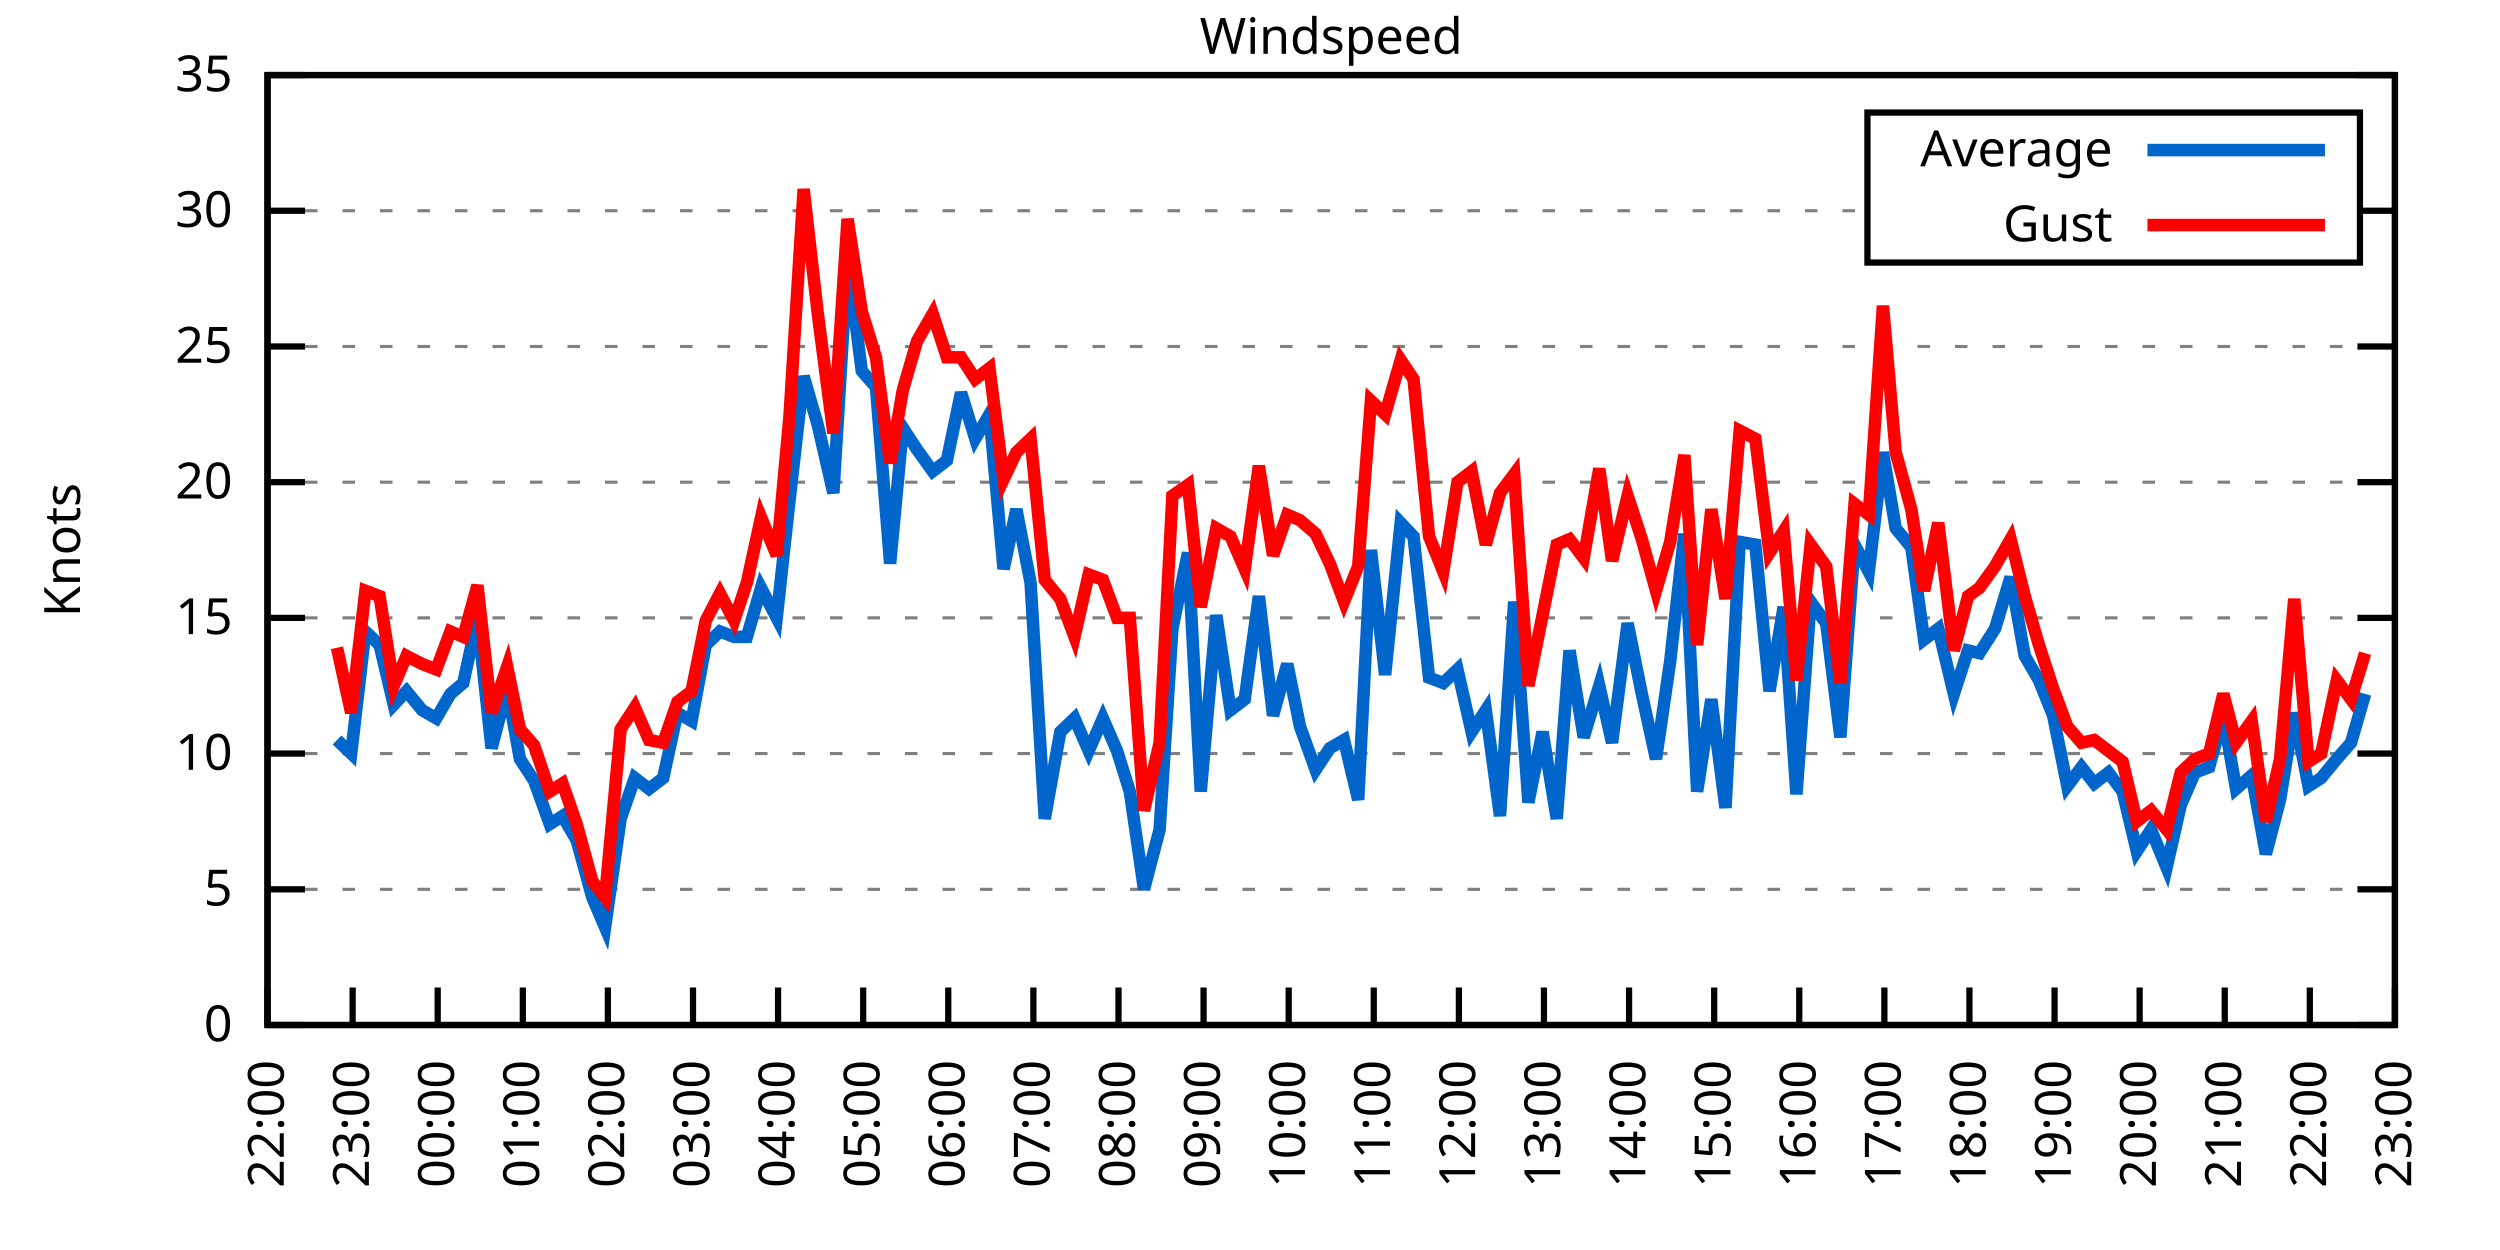
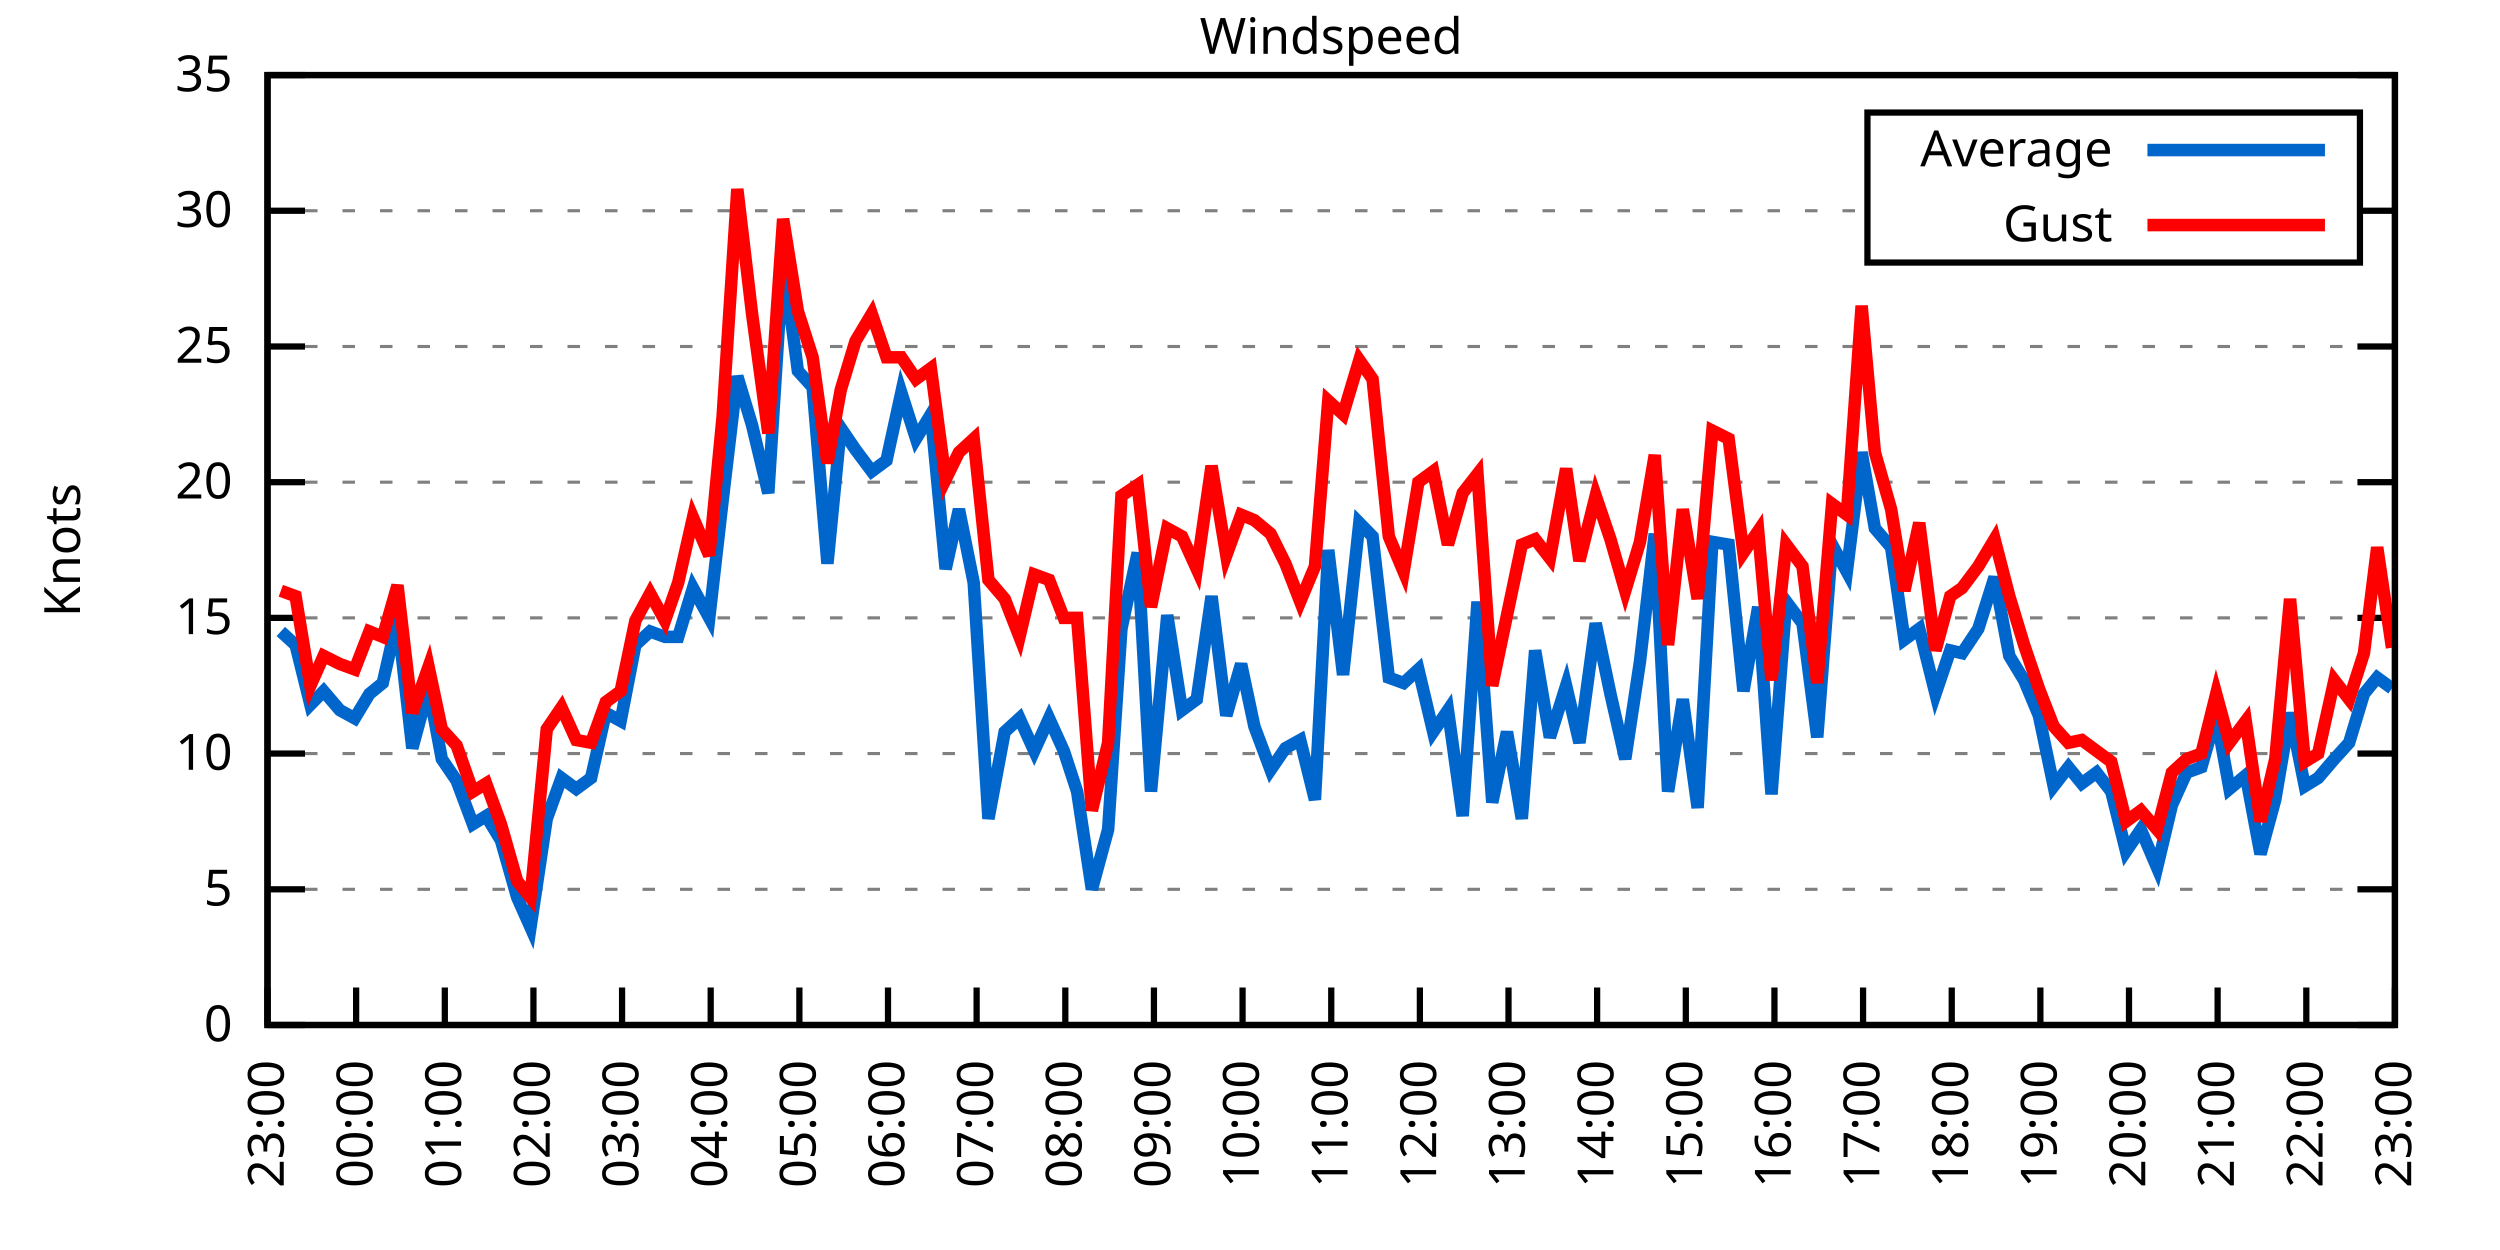
<svg xmlns="http://www.w3.org/2000/svg" xmlns:xlink="http://www.w3.org/1999/xlink" width="400" height="200" viewBox="0 0 400 200">
  <g id="gnuplot_canvas">
    <rect x="0" y="0" width="400" height="200" fill="none" />
    <defs>
      <circle id="gpDot" r="0.5" stroke-width="0.5" stroke="currentColor" />
      <path id="gpPt0" stroke-width="0.333" stroke="currentColor" d="M-1,0 h2 M0,-1 v2" />
      <path id="gpPt1" stroke-width="0.333" stroke="currentColor" d="M-1,-1 L1,1 M1,-1 L-1,1" />
      <path id="gpPt2" stroke-width="0.333" stroke="currentColor" d="M-1,0 L1,0 M0,-1 L0,1 M-1,-1 L1,1 M-1,1 L1,-1" />
      <rect id="gpPt3" stroke-width="0.333" stroke="currentColor" x="-1" y="-1" width="2" height="2" />
      <rect id="gpPt4" stroke-width="0.333" stroke="currentColor" fill="currentColor" x="-1" y="-1" width="2" height="2" />
      <circle id="gpPt5" stroke-width="0.333" stroke="currentColor" cx="0" cy="0" r="1" />
      <use xlink:href="#gpPt5" id="gpPt6" fill="currentColor" stroke="none" />
      <path id="gpPt7" stroke-width="0.333" stroke="currentColor" d="M0,-1.33 L-1.33,0.67 L1.33,0.67 z" />
      <use xlink:href="#gpPt7" id="gpPt8" fill="currentColor" stroke="none" />
      <use xlink:href="#gpPt7" id="gpPt9" stroke="currentColor" transform="rotate(180)" />
      <use xlink:href="#gpPt9" id="gpPt10" fill="currentColor" stroke="none" />
      <use xlink:href="#gpPt3" id="gpPt11" stroke="currentColor" transform="rotate(45)" />
      <use xlink:href="#gpPt11" id="gpPt12" fill="currentColor" stroke="none" />
      <path id="gpPt13" stroke-width="0.333" stroke="currentColor" d="M0,1.330 L1.265,0.411 L0.782,-1.067 L-0.782,-1.076 L-1.265,0.411 z" />
      <use xlink:href="#gpPt13" id="gpPt14" fill="currentColor" stroke="none" />
      <filter id="textbox" filterUnits="objectBoundingBox" x="0" y="0" height="1" width="1">
        <feFlood flood-color="white" flood-opacity="1" result="bgnd" />
        <feComposite in="SourceGraphic" in2="bgnd" operator="atop" />
      </filter>
      <filter id="greybox" filterUnits="objectBoundingBox" x="0" y="0" height="1" width="1">
        <feFlood flood-color="lightgrey" flood-opacity="1" result="grey" />
        <feComposite in="SourceGraphic" in2="grey" operator="atop" />
      </filter>
    </defs>
    <g fill="none" color="white" stroke="currentColor" stroke-width="1.00" stroke-linecap="butt" stroke-linejoin="miter">
</g>
    <g fill="none" color="black" stroke="currentColor" stroke-width="1.00" stroke-linecap="butt" stroke-linejoin="miter">
      <g stroke="none" shape-rendering="crispEdges">
        <polygon fill="rgb(255, 255, 255)" points="42.80,164.00 383.18,164.00 383.18,12.02 42.80,12.02 " />
      </g>
    </g>
    <g fill="none" color="black" stroke="currentColor" stroke-width="1.00" stroke-linecap="butt" stroke-linejoin="miter">
</g>
    <g fill="none" color="black" stroke="black" stroke-width="0.50" stroke-linecap="butt" stroke-linejoin="miter">
</g>
    <g fill="none" color="gray" stroke="currentColor" stroke-width="0.50" stroke-linecap="butt" stroke-linejoin="miter">
      <path stroke="gray" stroke-dasharray="2,4" class="gridline" d="M42.80,164.00 L383.19,164.00  " />
    </g>
    <g fill="none" color="gray" stroke="gray" stroke-width="1.00" stroke-linecap="butt" stroke-linejoin="miter">
</g>
    <g fill="none" color="black" stroke="currentColor" stroke-width="1.00" stroke-linecap="butt" stroke-linejoin="miter">
      <path stroke="black" d="M42.80,164.00 L48.80,164.00 M383.19,164.00 L377.19,164.00  " />
      <g transform="translate(37.20,166.60)" stroke="none" fill="black" font-family="Sans" font-size="8.00" text-anchor="end">
        <text>
          <tspan font-family="Sans"> 0</tspan>
        </text>
      </g>
    </g>
    <g fill="none" color="black" stroke="currentColor" stroke-width="1.00" stroke-linecap="butt" stroke-linejoin="miter">
</g>
    <g fill="none" color="black" stroke="black" stroke-width="0.50" stroke-linecap="butt" stroke-linejoin="miter">
</g>
    <g fill="none" color="gray" stroke="currentColor" stroke-width="0.50" stroke-linecap="butt" stroke-linejoin="miter">
      <path stroke="gray" stroke-dasharray="2,4" class="gridline" d="M42.80,142.29 L383.19,142.29  " />
    </g>
    <g fill="none" color="gray" stroke="gray" stroke-width="1.00" stroke-linecap="butt" stroke-linejoin="miter">
</g>
    <g fill="none" color="black" stroke="currentColor" stroke-width="1.00" stroke-linecap="butt" stroke-linejoin="miter">
      <path stroke="black" d="M42.80,142.29 L48.80,142.29 M383.19,142.29 L377.19,142.29  " />
      <g transform="translate(37.20,144.89)" stroke="none" fill="black" font-family="Sans" font-size="8.00" text-anchor="end">
        <text>
          <tspan font-family="Sans"> 5</tspan>
        </text>
      </g>
    </g>
    <g fill="none" color="black" stroke="currentColor" stroke-width="1.00" stroke-linecap="butt" stroke-linejoin="miter">
</g>
    <g fill="none" color="black" stroke="black" stroke-width="0.50" stroke-linecap="butt" stroke-linejoin="miter">
</g>
    <g fill="none" color="gray" stroke="currentColor" stroke-width="0.50" stroke-linecap="butt" stroke-linejoin="miter">
      <path stroke="gray" stroke-dasharray="2,4" class="gridline" d="M42.80,120.57 L383.19,120.57  " />
    </g>
    <g fill="none" color="gray" stroke="gray" stroke-width="1.00" stroke-linecap="butt" stroke-linejoin="miter">
</g>
    <g fill="none" color="black" stroke="currentColor" stroke-width="1.00" stroke-linecap="butt" stroke-linejoin="miter">
      <path stroke="black" d="M42.80,120.57 L48.80,120.57 M383.19,120.57 L377.19,120.57  " />
      <g transform="translate(37.20,123.17)" stroke="none" fill="black" font-family="Sans" font-size="8.00" text-anchor="end">
        <text>
          <tspan font-family="Sans"> 10</tspan>
        </text>
      </g>
    </g>
    <g fill="none" color="black" stroke="currentColor" stroke-width="1.00" stroke-linecap="butt" stroke-linejoin="miter">
</g>
    <g fill="none" color="black" stroke="black" stroke-width="0.50" stroke-linecap="butt" stroke-linejoin="miter">
</g>
    <g fill="none" color="gray" stroke="currentColor" stroke-width="0.50" stroke-linecap="butt" stroke-linejoin="miter">
      <path stroke="gray" stroke-dasharray="2,4" class="gridline" d="M42.80,98.86 L383.19,98.86  " />
    </g>
    <g fill="none" color="gray" stroke="gray" stroke-width="1.00" stroke-linecap="butt" stroke-linejoin="miter">
</g>
    <g fill="none" color="black" stroke="currentColor" stroke-width="1.00" stroke-linecap="butt" stroke-linejoin="miter">
      <path stroke="black" d="M42.80,98.86 L48.80,98.86 M383.19,98.86 L377.19,98.86  " />
      <g transform="translate(37.20,101.46)" stroke="none" fill="black" font-family="Sans" font-size="8.00" text-anchor="end">
        <text>
          <tspan font-family="Sans"> 15</tspan>
        </text>
      </g>
    </g>
    <g fill="none" color="black" stroke="currentColor" stroke-width="1.00" stroke-linecap="butt" stroke-linejoin="miter">
</g>
    <g fill="none" color="black" stroke="black" stroke-width="0.50" stroke-linecap="butt" stroke-linejoin="miter">
</g>
    <g fill="none" color="gray" stroke="currentColor" stroke-width="0.50" stroke-linecap="butt" stroke-linejoin="miter">
      <path stroke="gray" stroke-dasharray="2,4" class="gridline" d="M42.80,77.15 L383.19,77.15  " />
    </g>
    <g fill="none" color="gray" stroke="gray" stroke-width="1.00" stroke-linecap="butt" stroke-linejoin="miter">
</g>
    <g fill="none" color="black" stroke="currentColor" stroke-width="1.00" stroke-linecap="butt" stroke-linejoin="miter">
      <path stroke="black" d="M42.80,77.15 L48.80,77.15 M383.19,77.15 L377.19,77.15  " />
      <g transform="translate(37.20,79.75)" stroke="none" fill="black" font-family="Sans" font-size="8.00" text-anchor="end">
        <text>
          <tspan font-family="Sans"> 20</tspan>
        </text>
      </g>
    </g>
    <g fill="none" color="black" stroke="currentColor" stroke-width="1.00" stroke-linecap="butt" stroke-linejoin="miter">
</g>
    <g fill="none" color="black" stroke="black" stroke-width="0.50" stroke-linecap="butt" stroke-linejoin="miter">
</g>
    <g fill="none" color="gray" stroke="currentColor" stroke-width="0.50" stroke-linecap="butt" stroke-linejoin="miter">
      <path stroke="gray" stroke-dasharray="2,4" class="gridline" d="M42.80,55.44 L383.19,55.44  " />
    </g>
    <g fill="none" color="gray" stroke="gray" stroke-width="1.00" stroke-linecap="butt" stroke-linejoin="miter">
</g>
    <g fill="none" color="black" stroke="currentColor" stroke-width="1.00" stroke-linecap="butt" stroke-linejoin="miter">
      <path stroke="black" d="M42.80,55.44 L48.80,55.44 M383.19,55.44 L377.19,55.44  " />
      <g transform="translate(37.20,58.04)" stroke="none" fill="black" font-family="Sans" font-size="8.00" text-anchor="end">
        <text>
          <tspan font-family="Sans"> 25</tspan>
        </text>
      </g>
    </g>
    <g fill="none" color="black" stroke="currentColor" stroke-width="1.00" stroke-linecap="butt" stroke-linejoin="miter">
</g>
    <g fill="none" color="black" stroke="black" stroke-width="0.50" stroke-linecap="butt" stroke-linejoin="miter">
</g>
    <g fill="none" color="gray" stroke="currentColor" stroke-width="0.50" stroke-linecap="butt" stroke-linejoin="miter">
      <path stroke="gray" stroke-dasharray="2,4" class="gridline" d="M42.80,33.72 L298.79,33.72 M377.59,33.72 L383.19,33.72  " />
    </g>
    <g fill="none" color="gray" stroke="gray" stroke-width="1.00" stroke-linecap="butt" stroke-linejoin="miter">
</g>
    <g fill="none" color="black" stroke="currentColor" stroke-width="1.00" stroke-linecap="butt" stroke-linejoin="miter">
      <path stroke="black" d="M42.80,33.72 L48.80,33.72 M383.19,33.72 L377.19,33.72  " />
      <g transform="translate(37.20,36.32)" stroke="none" fill="black" font-family="Sans" font-size="8.00" text-anchor="end">
        <text>
          <tspan font-family="Sans"> 30</tspan>
        </text>
      </g>
    </g>
    <g fill="none" color="black" stroke="currentColor" stroke-width="1.00" stroke-linecap="butt" stroke-linejoin="miter">
</g>
    <g fill="none" color="black" stroke="black" stroke-width="0.50" stroke-linecap="butt" stroke-linejoin="miter">
</g>
    <g fill="none" color="gray" stroke="currentColor" stroke-width="0.50" stroke-linecap="butt" stroke-linejoin="miter">
      <path stroke="gray" stroke-dasharray="2,4" class="gridline" d="M42.80,12.01 L383.19,12.01  " />
    </g>
    <g fill="none" color="gray" stroke="gray" stroke-width="1.00" stroke-linecap="butt" stroke-linejoin="miter">
</g>
    <g fill="none" color="black" stroke="currentColor" stroke-width="1.00" stroke-linecap="butt" stroke-linejoin="miter">
      <path stroke="black" d="M42.80,12.01 L48.80,12.01 M383.19,12.01 L377.19,12.01  " />
      <g transform="translate(37.20,14.61)" stroke="none" fill="black" font-family="Sans" font-size="8.00" text-anchor="end">
        <text>
          <tspan font-family="Sans"> 35</tspan>
        </text>
      </g>
    </g>
    <g fill="none" color="black" stroke="currentColor" stroke-width="1.00" stroke-linecap="butt" stroke-linejoin="miter">
      <path stroke="black" d="M42.80,164.00 L42.80,158.00  " />
      <g transform="translate(45.40,169.60) rotate(270.00)" stroke="none" fill="black" font-family="Sans" font-size="8.00" text-anchor="end">
        <text>
-           <tspan font-family="Sans">22:00</tspan>
-         </text>
-       </g>
-     </g>
-     <g fill="none" color="black" stroke="currentColor" stroke-width="1.00" stroke-linecap="butt" stroke-linejoin="miter">
-       <path stroke="black" d="M56.42,164.00 L56.42,158.00  " />
-       <g transform="translate(59.02,169.60) rotate(270.00)" stroke="none" fill="black" font-family="Sans" font-size="8.00" text-anchor="end">
-         <text>
          <tspan font-family="Sans">23:00</tspan>
        </text>
      </g>
    </g>
    <g fill="none" color="black" stroke="currentColor" stroke-width="1.00" stroke-linecap="butt" stroke-linejoin="miter">
-       <path stroke="black" d="M70.03,164.00 L70.03,158.00  " />
-       <g transform="translate(72.63,169.60) rotate(270.00)" stroke="none" fill="black" font-family="Sans" font-size="8.00" text-anchor="end">
+       <path stroke="black" d="M56.98,164.00 L56.98,158.00  " />
+       <g transform="translate(59.58,169.60) rotate(270.00)" stroke="none" fill="black" font-family="Sans" font-size="8.00" text-anchor="end">
        <text>
          <tspan font-family="Sans">00:00</tspan>
        </text>
      </g>
    </g>
    <g fill="none" color="black" stroke="currentColor" stroke-width="1.00" stroke-linecap="butt" stroke-linejoin="miter">
-       <path stroke="black" d="M83.65,164.00 L83.65,158.00  " />
-       <g transform="translate(86.25,169.60) rotate(270.00)" stroke="none" fill="black" font-family="Sans" font-size="8.00" text-anchor="end">
+       <path stroke="black" d="M71.17,164.00 L71.17,158.00  " />
+       <g transform="translate(73.77,169.60) rotate(270.00)" stroke="none" fill="black" font-family="Sans" font-size="8.00" text-anchor="end">
        <text>
          <tspan font-family="Sans">01:00</tspan>
        </text>
      </g>
    </g>
    <g fill="none" color="black" stroke="currentColor" stroke-width="1.00" stroke-linecap="butt" stroke-linejoin="miter">
-       <path stroke="black" d="M97.26,164.00 L97.26,158.00  " />
-       <g transform="translate(99.86,169.60) rotate(270.00)" stroke="none" fill="black" font-family="Sans" font-size="8.00" text-anchor="end">
+       <path stroke="black" d="M85.35,164.00 L85.35,158.00  " />
+       <g transform="translate(87.95,169.60) rotate(270.00)" stroke="none" fill="black" font-family="Sans" font-size="8.00" text-anchor="end">
        <text>
          <tspan font-family="Sans">02:00</tspan>
        </text>
      </g>
    </g>
    <g fill="none" color="black" stroke="currentColor" stroke-width="1.00" stroke-linecap="butt" stroke-linejoin="miter">
-       <path stroke="black" d="M110.88,164.00 L110.88,158.00  " />
-       <g transform="translate(113.48,169.60) rotate(270.00)" stroke="none" fill="black" font-family="Sans" font-size="8.00" text-anchor="end">
+       <path stroke="black" d="M99.53,164.00 L99.53,158.00  " />
+       <g transform="translate(102.13,169.60) rotate(270.00)" stroke="none" fill="black" font-family="Sans" font-size="8.00" text-anchor="end">
        <text>
          <tspan font-family="Sans">03:00</tspan>
        </text>
      </g>
    </g>
    <g fill="none" color="black" stroke="currentColor" stroke-width="1.00" stroke-linecap="butt" stroke-linejoin="miter">
-       <path stroke="black" d="M124.49,164.00 L124.49,158.00  " />
-       <g transform="translate(127.09,169.60) rotate(270.00)" stroke="none" fill="black" font-family="Sans" font-size="8.00" text-anchor="end">
+       <path stroke="black" d="M113.71,164.00 L113.71,158.00  " />
+       <g transform="translate(116.31,169.60) rotate(270.00)" stroke="none" fill="black" font-family="Sans" font-size="8.00" text-anchor="end">
        <text>
          <tspan font-family="Sans">04:00</tspan>
        </text>
      </g>
    </g>
    <g fill="none" color="black" stroke="currentColor" stroke-width="1.00" stroke-linecap="butt" stroke-linejoin="miter">
-       <path stroke="black" d="M138.11,164.00 L138.11,158.00  " />
-       <g transform="translate(140.71,169.60) rotate(270.00)" stroke="none" fill="black" font-family="Sans" font-size="8.00" text-anchor="end">
+       <path stroke="black" d="M127.90,164.00 L127.90,158.00  " />
+       <g transform="translate(130.50,169.60) rotate(270.00)" stroke="none" fill="black" font-family="Sans" font-size="8.00" text-anchor="end">
        <text>
          <tspan font-family="Sans">05:00</tspan>
        </text>
      </g>
    </g>
    <g fill="none" color="black" stroke="currentColor" stroke-width="1.00" stroke-linecap="butt" stroke-linejoin="miter">
-       <path stroke="black" d="M151.72,164.00 L151.72,158.00  " />
-       <g transform="translate(154.32,169.60) rotate(270.00)" stroke="none" fill="black" font-family="Sans" font-size="8.00" text-anchor="end">
+       <path stroke="black" d="M142.08,164.00 L142.08,158.00  " />
+       <g transform="translate(144.68,169.60) rotate(270.00)" stroke="none" fill="black" font-family="Sans" font-size="8.00" text-anchor="end">
        <text>
          <tspan font-family="Sans">06:00</tspan>
        </text>
      </g>
    </g>
    <g fill="none" color="black" stroke="currentColor" stroke-width="1.00" stroke-linecap="butt" stroke-linejoin="miter">
-       <path stroke="black" d="M165.34,164.00 L165.34,158.00  " />
-       <g transform="translate(167.94,169.60) rotate(270.00)" stroke="none" fill="black" font-family="Sans" font-size="8.00" text-anchor="end">
+       <path stroke="black" d="M156.26,164.00 L156.26,158.00  " />
+       <g transform="translate(158.86,169.60) rotate(270.00)" stroke="none" fill="black" font-family="Sans" font-size="8.00" text-anchor="end">
        <text>
          <tspan font-family="Sans">07:00</tspan>
        </text>
      </g>
    </g>
    <g fill="none" color="black" stroke="currentColor" stroke-width="1.00" stroke-linecap="butt" stroke-linejoin="miter">
-       <path stroke="black" d="M178.96,164.00 L178.96,158.00  " />
-       <g transform="translate(181.56,169.60) rotate(270.00)" stroke="none" fill="black" font-family="Sans" font-size="8.00" text-anchor="end">
+       <path stroke="black" d="M170.45,164.00 L170.45,158.00  " />
+       <g transform="translate(173.05,169.60) rotate(270.00)" stroke="none" fill="black" font-family="Sans" font-size="8.00" text-anchor="end">
        <text>
          <tspan font-family="Sans">08:00</tspan>
        </text>
      </g>
    </g>
    <g fill="none" color="black" stroke="currentColor" stroke-width="1.00" stroke-linecap="butt" stroke-linejoin="miter">
-       <path stroke="black" d="M192.57,164.00 L192.57,158.00  " />
-       <g transform="translate(195.17,169.60) rotate(270.00)" stroke="none" fill="black" font-family="Sans" font-size="8.00" text-anchor="end">
+       <path stroke="black" d="M184.63,164.00 L184.63,158.00  " />
+       <g transform="translate(187.23,169.60) rotate(270.00)" stroke="none" fill="black" font-family="Sans" font-size="8.00" text-anchor="end">
        <text>
          <tspan font-family="Sans">09:00</tspan>
        </text>
      </g>
    </g>
    <g fill="none" color="black" stroke="currentColor" stroke-width="1.00" stroke-linecap="butt" stroke-linejoin="miter">
-       <path stroke="black" d="M206.19,164.00 L206.19,158.00  " />
-       <g transform="translate(208.79,169.60) rotate(270.00)" stroke="none" fill="black" font-family="Sans" font-size="8.00" text-anchor="end">
+       <path stroke="black" d="M198.81,164.00 L198.81,158.00  " />
+       <g transform="translate(201.41,169.60) rotate(270.00)" stroke="none" fill="black" font-family="Sans" font-size="8.00" text-anchor="end">
        <text>
          <tspan font-family="Sans">10:00</tspan>
        </text>
      </g>
    </g>
    <g fill="none" color="black" stroke="currentColor" stroke-width="1.00" stroke-linecap="butt" stroke-linejoin="miter">
-       <path stroke="black" d="M219.80,164.00 L219.80,158.00  " />
-       <g transform="translate(222.40,169.60) rotate(270.00)" stroke="none" fill="black" font-family="Sans" font-size="8.00" text-anchor="end">
+       <path stroke="black" d="M213.00,164.00 L213.00,158.00  " />
+       <g transform="translate(215.60,169.60) rotate(270.00)" stroke="none" fill="black" font-family="Sans" font-size="8.00" text-anchor="end">
        <text>
          <tspan font-family="Sans">11:00</tspan>
        </text>
      </g>
    </g>
    <g fill="none" color="black" stroke="currentColor" stroke-width="1.00" stroke-linecap="butt" stroke-linejoin="miter">
-       <path stroke="black" d="M233.42,164.00 L233.42,158.00  " />
-       <g transform="translate(236.02,169.60) rotate(270.00)" stroke="none" fill="black" font-family="Sans" font-size="8.00" text-anchor="end">
+       <path stroke="black" d="M227.18,164.00 L227.18,158.00  " />
+       <g transform="translate(229.78,169.60) rotate(270.00)" stroke="none" fill="black" font-family="Sans" font-size="8.00" text-anchor="end">
        <text>
          <tspan font-family="Sans">12:00</tspan>
        </text>
      </g>
    </g>
    <g fill="none" color="black" stroke="currentColor" stroke-width="1.00" stroke-linecap="butt" stroke-linejoin="miter">
-       <path stroke="black" d="M247.03,164.00 L247.03,158.00  " />
-       <g transform="translate(249.63,169.60) rotate(270.00)" stroke="none" fill="black" font-family="Sans" font-size="8.00" text-anchor="end">
+       <path stroke="black" d="M241.36,164.00 L241.36,158.00  " />
+       <g transform="translate(243.96,169.60) rotate(270.00)" stroke="none" fill="black" font-family="Sans" font-size="8.00" text-anchor="end">
        <text>
          <tspan font-family="Sans">13:00</tspan>
        </text>
      </g>
    </g>
    <g fill="none" color="black" stroke="currentColor" stroke-width="1.00" stroke-linecap="butt" stroke-linejoin="miter">
-       <path stroke="black" d="M260.65,164.00 L260.65,158.00  " />
-       <g transform="translate(263.25,169.60) rotate(270.00)" stroke="none" fill="black" font-family="Sans" font-size="8.00" text-anchor="end">
+       <path stroke="black" d="M255.54,164.00 L255.54,158.00  " />
+       <g transform="translate(258.14,169.60) rotate(270.00)" stroke="none" fill="black" font-family="Sans" font-size="8.00" text-anchor="end">
        <text>
          <tspan font-family="Sans">14:00</tspan>
        </text>
      </g>
    </g>
    <g fill="none" color="black" stroke="currentColor" stroke-width="1.00" stroke-linecap="butt" stroke-linejoin="miter">
-       <path stroke="black" d="M274.27,164.00 L274.27,158.00  " />
-       <g transform="translate(276.87,169.60) rotate(270.00)" stroke="none" fill="black" font-family="Sans" font-size="8.00" text-anchor="end">
+       <path stroke="black" d="M269.73,164.00 L269.73,158.00  " />
+       <g transform="translate(272.33,169.60) rotate(270.00)" stroke="none" fill="black" font-family="Sans" font-size="8.00" text-anchor="end">
        <text>
          <tspan font-family="Sans">15:00</tspan>
        </text>
      </g>
    </g>
    <g fill="none" color="black" stroke="currentColor" stroke-width="1.00" stroke-linecap="butt" stroke-linejoin="miter">
-       <path stroke="black" d="M287.88,164.00 L287.88,158.00  " />
-       <g transform="translate(290.48,169.60) rotate(270.00)" stroke="none" fill="black" font-family="Sans" font-size="8.00" text-anchor="end">
+       <path stroke="black" d="M283.91,164.00 L283.91,158.00  " />
+       <g transform="translate(286.51,169.60) rotate(270.00)" stroke="none" fill="black" font-family="Sans" font-size="8.00" text-anchor="end">
        <text>
          <tspan font-family="Sans">16:00</tspan>
        </text>
      </g>
    </g>
    <g fill="none" color="black" stroke="currentColor" stroke-width="1.00" stroke-linecap="butt" stroke-linejoin="miter">
-       <path stroke="black" d="M301.50,164.00 L301.50,158.00  " />
-       <g transform="translate(304.10,169.60) rotate(270.00)" stroke="none" fill="black" font-family="Sans" font-size="8.00" text-anchor="end">
+       <path stroke="black" d="M298.09,164.00 L298.09,158.00  " />
+       <g transform="translate(300.69,169.60) rotate(270.00)" stroke="none" fill="black" font-family="Sans" font-size="8.00" text-anchor="end">
        <text>
          <tspan font-family="Sans">17:00</tspan>
        </text>
      </g>
    </g>
    <g fill="none" color="black" stroke="currentColor" stroke-width="1.00" stroke-linecap="butt" stroke-linejoin="miter">
-       <path stroke="black" d="M315.11,164.00 L315.11,158.00  " />
-       <g transform="translate(317.71,169.60) rotate(270.00)" stroke="none" fill="black" font-family="Sans" font-size="8.00" text-anchor="end">
+       <path stroke="black" d="M312.28,164.00 L312.28,158.00  " />
+       <g transform="translate(314.88,169.60) rotate(270.00)" stroke="none" fill="black" font-family="Sans" font-size="8.00" text-anchor="end">
        <text>
          <tspan font-family="Sans">18:00</tspan>
        </text>
      </g>
    </g>
    <g fill="none" color="black" stroke="currentColor" stroke-width="1.00" stroke-linecap="butt" stroke-linejoin="miter">
-       <path stroke="black" d="M328.73,164.00 L328.73,158.00  " />
-       <g transform="translate(331.33,169.60) rotate(270.00)" stroke="none" fill="black" font-family="Sans" font-size="8.00" text-anchor="end">
+       <path stroke="black" d="M326.46,164.00 L326.46,158.00  " />
+       <g transform="translate(329.06,169.60) rotate(270.00)" stroke="none" fill="black" font-family="Sans" font-size="8.00" text-anchor="end">
        <text>
          <tspan font-family="Sans">19:00</tspan>
        </text>
      </g>
    </g>
    <g fill="none" color="black" stroke="currentColor" stroke-width="1.00" stroke-linecap="butt" stroke-linejoin="miter">
-       <path stroke="black" d="M342.34,164.00 L342.34,158.00  " />
-       <g transform="translate(344.94,169.60) rotate(270.00)" stroke="none" fill="black" font-family="Sans" font-size="8.00" text-anchor="end">
+       <path stroke="black" d="M340.64,164.00 L340.64,158.00  " />
+       <g transform="translate(343.24,169.60) rotate(270.00)" stroke="none" fill="black" font-family="Sans" font-size="8.00" text-anchor="end">
        <text>
          <tspan font-family="Sans">20:00</tspan>
        </text>
      </g>
    </g>
    <g fill="none" color="black" stroke="currentColor" stroke-width="1.00" stroke-linecap="butt" stroke-linejoin="miter">
-       <path stroke="black" d="M355.96,164.00 L355.96,158.00  " />
-       <g transform="translate(358.56,169.60) rotate(270.00)" stroke="none" fill="black" font-family="Sans" font-size="8.00" text-anchor="end">
+       <path stroke="black" d="M354.82,164.00 L354.82,158.00  " />
+       <g transform="translate(357.42,169.60) rotate(270.00)" stroke="none" fill="black" font-family="Sans" font-size="8.00" text-anchor="end">
        <text>
          <tspan font-family="Sans">21:00</tspan>
        </text>
      </g>
    </g>
    <g fill="none" color="black" stroke="currentColor" stroke-width="1.00" stroke-linecap="butt" stroke-linejoin="miter">
-       <path stroke="black" d="M369.57,164.00 L369.57,158.00  " />
-       <g transform="translate(372.17,169.60) rotate(270.00)" stroke="none" fill="black" font-family="Sans" font-size="8.00" text-anchor="end">
+       <path stroke="black" d="M369.01,164.00 L369.01,158.00  " />
+       <g transform="translate(371.61,169.60) rotate(270.00)" stroke="none" fill="black" font-family="Sans" font-size="8.00" text-anchor="end">
        <text>
          <tspan font-family="Sans">22:00</tspan>
        </text>
      </g>
    </g>
    <g fill="none" color="black" stroke="currentColor" stroke-width="1.00" stroke-linecap="butt" stroke-linejoin="miter">
      <path stroke="black" d="M383.19,164.00 L383.19,158.00  " />
      <g transform="translate(385.79,169.60) rotate(270.00)" stroke="none" fill="black" font-family="Sans" font-size="8.00" text-anchor="end">
        <text>
          <tspan font-family="Sans">23:00</tspan>
        </text>
      </g>
    </g>
    <g fill="none" color="black" stroke="currentColor" stroke-width="1.00" stroke-linecap="butt" stroke-linejoin="miter">
</g>
    <g fill="none" color="black" stroke="currentColor" stroke-width="1.00" stroke-linecap="butt" stroke-linejoin="miter">
      <path stroke="black" d="M42.80,12.01 L42.80,164.00 L383.19,164.00 L383.19,12.01 L42.80,12.01 Z  " />
    </g>
    <g fill="none" color="black" stroke="currentColor" stroke-width="1.00" stroke-linecap="butt" stroke-linejoin="miter">
</g>
    <g fill="none" color="black" stroke="currentColor" stroke-width="1.00" stroke-linecap="butt" stroke-linejoin="miter">
      <path stroke="black" d="M298.79,42.01 L298.79,18.01 L377.59,18.01 L377.59,42.01 L298.79,42.01 Z  " />
    </g>
    <g id="Windspeed_plot_1">
      <g fill="none" color="white" stroke="black" stroke-width="2.00" stroke-linecap="butt" stroke-linejoin="miter">
</g>
      <g fill="none" color="black" stroke="currentColor" stroke-width="2.00" stroke-linecap="butt" stroke-linejoin="miter">
        <g transform="translate(337.99,26.61)" stroke="none" fill="black" font-family="Sans" font-size="8.00" text-anchor="end">
          <text>
            <tspan font-family="Sans">Average</tspan>
          </text>
        </g>
      </g>
      <g fill="none" color="black" stroke="currentColor" stroke-width="2.00" stroke-linecap="butt" stroke-linejoin="miter">
-         <path stroke="rgb(  0, 102, 204)" d="M343.59,24.01 L371.99,24.01 M53.92,118.40 L56.19,120.57 L58.46,101.03 L60.73,103.20 L63.00,112.76 L65.04,110.59   L67.54,113.63 L69.80,114.93 L72.07,111.02 L74.12,109.28 L76.39,98.86 L78.65,119.71 L81.15,110.15 L83.19,121.44   L85.46,124.92 L87.96,131.86 L90.00,130.56 L92.27,134.47 L94.77,143.59 L96.81,148.37 L99.30,131.00 L101.57,124.48   L103.84,126.22 L106.11,124.48 L108.38,114.06 L110.65,115.36 L112.92,103.20 L115.19,101.03 L117.46,101.90 L119.50,101.90   L121.77,94.08 L124.27,98.86 L126.31,80.19 L128.58,60.21 L130.85,68.03 L133.34,78.89 L135.61,41.54 L137.88,59.34   L140.15,61.95 L142.42,90.18 L144.46,68.46 L146.73,71.94 L149.23,75.41 L151.50,73.67 L153.77,62.82 L156.04,70.20   L158.31,66.29 L160.57,91.04 L162.62,81.49 L164.89,93.22 L167.16,131.00 L169.65,117.10 L171.92,114.93 L174.19,120.14   L176.46,114.93 L178.73,120.14 L180.77,126.65 L183.04,142.29 L185.54,132.73 L187.58,100.60 L190.08,88.44 L192.12,126.65   L194.61,98.43 L196.88,113.63 L199.15,111.89 L201.42,95.39 L203.69,114.49 L205.96,106.24 L208.00,116.23 L210.50,123.18   L212.77,119.71 L215.04,118.40 L217.31,127.96 L219.35,88.00 L221.62,107.98 L224.11,83.66 L226.16,85.83 L228.65,108.42   L230.92,109.28 L233.19,107.11 L235.46,117.10 L237.73,113.63 L240.00,130.56 L242.27,96.26 L244.54,128.39 L246.81,117.10   L249.08,131.00 L251.12,104.07 L253.39,117.97 L255.88,109.72 L257.93,118.84 L260.42,99.73 L262.69,111.02 L264.96,121.44   L267.23,105.81 L269.50,85.40 L271.54,126.65 L273.81,111.89 L276.08,129.26 L278.35,86.70 L280.85,87.14 L283.12,110.59   L285.38,97.12 L287.43,127.09 L289.70,96.26 L292.19,99.73 L294.46,117.97 L296.73,87.14 L299.00,91.48 L301.27,72.37   L303.31,84.53 L305.81,87.57 L307.85,102.34 L310.12,100.60 L312.62,111.02 L314.89,104.07 L316.70,104.51 L319.20,100.60   L321.69,92.35 L323.96,104.94 L326.23,108.85 L328.50,114.49 L330.77,125.79 L333.04,122.75 L335.08,125.35 L337.35,123.61   L339.62,126.65 L341.89,136.21 L344.16,132.73 L346.65,138.81 L348.92,128.83 L351.19,123.61 L353.46,122.75 L355.73,114.49   L357.77,126.22 L360.27,124.05 L362.54,136.64 L364.81,127.96 L367.08,114.06 L369.35,125.79 L371.39,124.48 L373.89,121.44   L376.16,118.84 L378.42,111.02  " />
+         <path stroke="rgb(  0, 102, 204)" d="M343.59,24.01 L371.99,24.01 M44.93,101.03 L47.29,103.20 L49.66,112.76 L51.78,110.59 L54.38,113.63 L56.75,114.93   L59.11,111.02 L61.24,109.28 L63.60,98.86 L65.97,119.71 L68.57,110.15 L70.69,121.44 L73.06,124.92 L75.66,131.86   L77.78,130.56 L80.15,134.47 L82.75,143.59 L84.88,148.37 L87.48,131.00 L89.84,124.48 L92.20,126.22 L94.57,124.48   L96.93,114.06 L99.30,115.36 L101.66,103.20 L104.02,101.03 L106.39,101.90 L108.51,101.90 L110.88,94.08 L113.48,98.86   L115.61,80.19 L117.97,60.21 L120.33,68.03 L122.93,78.89 L125.30,41.54 L127.66,59.34 L130.02,61.95 L132.39,90.18   L134.52,68.46 L136.88,71.94 L139.48,75.41 L141.84,73.67 L144.21,62.82 L146.57,70.20 L148.94,66.29 L151.30,91.04   L153.43,81.49 L155.79,93.22 L158.15,131.00 L160.75,117.10 L163.12,114.93 L165.48,120.14 L167.85,114.93 L170.21,120.14   L172.34,126.65 L174.70,142.29 L177.30,132.73 L179.43,100.60 L182.03,88.44 L184.16,126.65 L186.76,98.43 L189.12,113.63   L191.48,111.89 L193.85,95.39 L196.21,114.49 L198.58,106.24 L200.70,116.23 L203.30,123.18 L205.67,119.71 L208.03,118.40   L210.39,127.96 L212.52,88.00 L214.89,107.98 L217.49,83.66 L219.61,85.83 L222.21,108.42 L224.58,109.28 L226.94,107.11   L229.31,117.10 L231.67,113.63 L234.03,130.56 L236.40,96.26 L238.76,128.39 L241.12,117.10 L243.49,131.00 L245.62,104.07   L247.98,117.97 L250.58,109.72 L252.71,118.84 L255.31,99.73 L257.67,111.02 L260.04,121.44 L262.40,105.81 L264.76,85.40   L266.89,126.65 L269.25,111.89 L271.62,129.26 L273.98,86.70 L276.58,87.14 L278.95,110.59 L281.31,97.12 L283.44,127.09   L285.80,96.26 L288.40,99.73 L290.76,117.97 L293.13,87.14 L295.49,91.48 L297.86,72.37 L299.98,84.53 L302.58,87.57   L304.71,102.34 L307.08,100.60 L309.68,111.02 L312.04,104.07 L313.93,104.51 L316.53,100.60 L319.13,92.35 L321.49,104.94   L323.86,108.85 L326.22,114.49 L328.59,125.79 L330.95,122.75 L333.08,125.35 L335.44,123.61 L337.80,126.65 L340.17,136.21   L342.53,132.73 L345.13,138.81 L347.50,128.83 L349.86,123.61 L352.22,122.75 L354.59,114.49 L356.72,126.22 L359.32,124.05   L361.68,136.64 L364.04,127.96 L366.41,114.06 L368.77,125.79 L370.90,124.48 L373.50,121.44 L375.86,118.84 L378.23,111.02   L380.35,108.42 L382.72,110.15  " />
      </g>
    </g>
    <g id="Windspeed_plot_2">
      <g fill="none" color="black" stroke="currentColor" stroke-width="2.00" stroke-linecap="butt" stroke-linejoin="miter">
        <g transform="translate(337.99,38.61)" stroke="none" fill="black" font-family="Sans" font-size="8.00" text-anchor="end">
          <text>
            <tspan font-family="Sans">Gust</tspan>
          </text>
        </g>
      </g>
      <g fill="none" color="black" stroke="currentColor" stroke-width="2.00" stroke-linecap="butt" stroke-linejoin="miter">
-         <path stroke="rgb(255,   0,   0)" d="M343.59,36.01 L371.99,36.01 M53.92,103.64 L56.19,114.06 L58.46,94.52 L60.73,95.39 L63.00,109.72 L65.04,104.94   L67.54,106.24 L69.80,107.11 L72.07,101.03 L74.12,101.90 L76.39,93.65 L78.65,114.06 L81.15,106.68 L83.19,116.67   L85.46,119.27 L87.96,126.65 L90.00,125.35 L92.27,131.86 L94.77,140.98 L96.81,143.59 L99.30,116.67 L101.57,113.19   L103.84,118.40 L106.11,118.84 L108.38,112.32 L110.65,110.59 L112.92,99.30 L115.19,94.95 L117.46,99.30 L119.50,93.22   L121.77,82.79 L124.27,88.87 L126.31,66.73 L128.58,30.25 L130.85,50.22 L133.34,69.33 L135.61,35.03 L137.88,49.79   L140.15,57.17 L142.42,74.11 L144.46,62.38 L146.73,54.57 L149.23,50.22 L151.50,57.17 L153.77,57.17 L156.04,60.65   L158.31,58.91 L160.57,76.71 L162.62,72.37 L164.89,70.20 L167.16,92.78 L169.65,95.82 L171.92,101.90 L174.19,91.91   L176.46,92.78 L178.73,98.86 L180.77,98.86 L183.04,129.69 L185.54,118.84 L187.58,79.32 L190.08,77.58 L192.12,97.12   L194.61,84.53 L196.88,85.83 L199.15,91.04 L201.42,74.54 L203.69,88.87 L205.96,82.36 L208.00,83.23 L210.50,85.40   L212.77,90.18 L215.04,96.26 L217.31,90.61 L219.35,64.12 L221.62,66.29 L224.11,57.61 L226.16,60.65 L228.65,85.83   L230.92,91.48 L233.19,77.15 L235.46,75.41 L237.73,87.14 L240.00,78.89 L242.27,75.85 L244.54,109.72 L246.81,98.43   L249.08,87.14 L251.12,86.27 L253.39,89.31 L255.88,74.98 L257.93,89.74 L260.42,79.32 L262.69,86.27 L264.96,94.52   L267.23,86.70 L269.50,72.81 L271.54,103.20 L273.81,81.49 L276.08,95.82 L278.35,68.90 L280.85,70.20 L283.12,88.44   L285.38,84.97 L287.43,108.85 L289.70,87.14 L292.19,90.61 L294.46,109.28 L296.73,80.62 L299.00,82.36 L301.27,48.92   L303.31,72.37 L305.81,81.49 L307.85,94.52 L310.12,83.66 L312.62,104.07 L314.89,95.39 L316.70,94.08 L319.20,90.61   L321.69,86.27 L323.96,95.39 L326.23,103.20 L328.50,110.15 L330.77,116.23 L333.04,118.84 L335.08,118.40 L337.35,120.14   L339.62,121.88 L341.89,131.43 L344.16,129.69 L346.65,132.73 L348.92,123.61 L351.19,121.44 L353.46,120.57 L355.73,111.02   L357.77,118.84 L360.27,115.36 L362.54,131.43 L364.81,121.44 L367.08,95.82 L369.35,121.88 L371.39,120.57 L373.89,108.85   L376.16,111.89 L378.42,104.51  " />
+         <path stroke="rgb(255,   0,   0)" d="M343.59,36.01 L371.99,36.01 M44.93,94.52 L47.29,95.39 L49.66,109.72 L51.78,104.94 L54.38,106.24 L56.75,107.11   L59.11,101.03 L61.24,101.90 L63.60,93.65 L65.97,114.06 L68.57,106.68 L70.69,116.67 L73.06,119.27 L75.66,126.65   L77.78,125.35 L80.15,131.86 L82.75,140.98 L84.88,143.59 L87.48,116.67 L89.84,113.19 L92.20,118.40 L94.57,118.84   L96.93,112.32 L99.30,110.59 L101.66,99.30 L104.02,94.95 L106.39,99.30 L108.51,93.22 L110.88,82.79 L113.48,88.87   L115.61,66.73 L117.97,30.25 L120.33,50.22 L122.93,69.33 L125.30,35.03 L127.66,49.79 L130.02,57.17 L132.39,74.11   L134.52,62.38 L136.88,54.57 L139.48,50.22 L141.84,57.17 L144.21,57.17 L146.57,60.65 L148.94,58.91 L151.30,76.71   L153.43,72.37 L155.79,70.20 L158.15,92.78 L160.75,95.82 L163.12,101.90 L165.48,91.91 L167.85,92.78 L170.21,98.86   L172.34,98.86 L174.70,129.69 L177.30,118.84 L179.43,79.32 L182.03,77.58 L184.16,97.12 L186.76,84.53 L189.12,85.83   L191.48,91.04 L193.85,74.54 L196.21,88.87 L198.58,82.36 L200.70,83.23 L203.30,85.40 L205.67,90.18 L208.03,96.26   L210.39,90.61 L212.52,64.12 L214.89,66.29 L217.49,57.61 L219.61,60.65 L222.21,85.83 L224.58,91.48 L226.94,77.15   L229.31,75.41 L231.67,87.14 L234.03,78.89 L236.40,75.85 L238.76,109.72 L241.12,98.43 L243.49,87.14 L245.62,86.27   L247.98,89.31 L250.58,74.98 L252.71,89.74 L255.31,79.32 L257.67,86.27 L260.04,94.52 L262.40,86.70 L264.76,72.81   L266.89,103.20 L269.25,81.49 L271.62,95.82 L273.98,68.90 L276.58,70.20 L278.95,88.44 L281.31,84.97 L283.44,108.85   L285.80,87.14 L288.40,90.61 L290.76,109.28 L293.13,80.62 L295.49,82.36 L297.86,48.92 L299.98,72.37 L302.58,81.49   L304.71,94.52 L307.08,83.66 L309.68,104.07 L312.04,95.39 L313.93,94.08 L316.53,90.61 L319.13,86.27 L321.49,95.39   L323.86,103.20 L326.22,110.15 L328.59,116.23 L330.95,118.84 L333.08,118.40 L335.44,120.14 L337.80,121.88 L340.17,131.43   L342.53,129.69 L345.13,132.73 L347.50,123.61 L349.86,121.44 L352.22,120.57 L354.59,111.02 L356.72,118.84 L359.32,115.36   L361.68,131.43 L364.04,121.44 L366.41,95.82 L368.77,121.88 L370.90,120.57 L373.50,108.85 L375.86,111.89 L378.23,104.51   L380.35,87.57 L382.72,103.64  " />
      </g>
    </g>
    <g fill="none" color="black" stroke="currentColor" stroke-width="2.00" stroke-linecap="butt" stroke-linejoin="miter">
</g>
    <g fill="none" color="black" stroke="black" stroke-width="1.00" stroke-linecap="butt" stroke-linejoin="miter">
</g>
    <g fill="none" color="black" stroke="currentColor" stroke-width="1.00" stroke-linecap="butt" stroke-linejoin="miter">
      <path stroke="black" d="M42.80,12.01 L42.80,164.00 L383.19,164.00 L383.19,12.01 L42.80,12.01 Z  " />
      <g transform="translate(12.80,88.01) rotate(270.00)" stroke="none" fill="black" font-family="Sans" font-size="8.00" text-anchor="middle">
        <text>
          <tspan font-family="Sans">Knots</tspan>
        </text>
      </g>
    </g>
    <g fill="none" color="black" stroke="currentColor" stroke-width="1.00" stroke-linecap="butt" stroke-linejoin="miter">
</g>
    <g fill="none" color="black" stroke="currentColor" stroke-width="1.00" stroke-linecap="butt" stroke-linejoin="miter">
      <g transform="translate(212.99,8.61)" stroke="none" fill="black" font-family="Sans" font-size="8.00" text-anchor="middle">
        <text>
          <tspan font-family="Sans">Windspeed</tspan>
        </text>
      </g>
    </g>
    <g fill="none" color="black" stroke="currentColor" stroke-width="1.00" stroke-linecap="butt" stroke-linejoin="miter">
</g>
  </g>
</svg>
